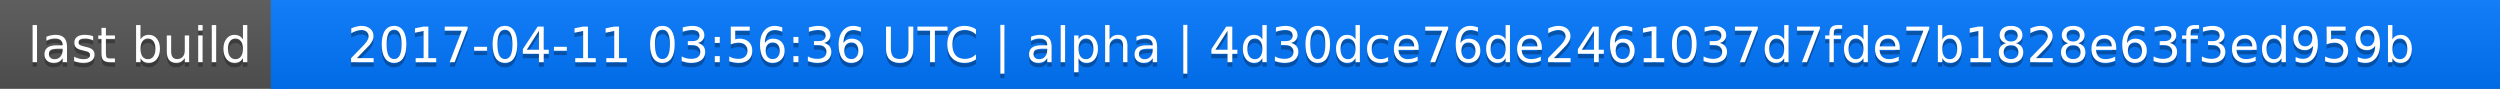
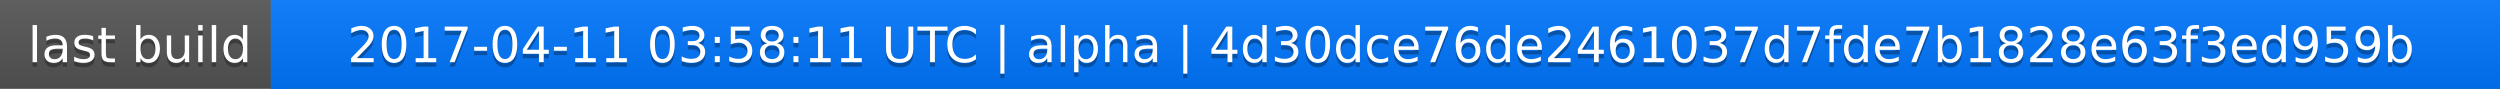
<svg xmlns="http://www.w3.org/2000/svg" width="563" height="20">
  <linearGradient id="a" x2="0" y2="100%">
    <stop offset="0" stop-color="#bbb" stop-opacity=".1" />
    <stop offset="1" stop-opacity=".1" />
  </linearGradient>
  <rect rx="0" width="563" height="20" fill="#555" />
  <rect rx="0" x="61" width="502" height="20" fill="#07f" />
  <path fill="#07f" d="M61 0h4v20h-4z" />
  <rect rx="0" width="563" height="20" fill="url(#a)" />
  <g fill="#fff" text-anchor="middle" font-family="DejaVu Sans,Verdana,Geneva,sans-serif" font-size="11">
    <text x="31.5" y="15" fill="#010101" fill-opacity=".3">last build</text>
    <text x="31.5" y="14">last build</text>
-     <text x="311" y="15" fill="#010101" fill-opacity=".3">2017-04-11 03:56:36 UTC | alpha | 4d30dce76de2461037d7fde7b1828e63f3ed959b</text>
-     <text x="311" y="14">2017-04-11 03:56:36 UTC | alpha | 4d30dce76de2461037d7fde7b1828e63f3ed959b</text>
+     <text x="311" y="15" fill="#010101" fill-opacity=".3">2017-04-11 03:58:11 UTC | alpha | 4d30dce76de2461037d7fde7b1828e63f3ed959b</text>
+     <text x="311" y="14">2017-04-11 03:58:11 UTC | alpha | 4d30dce76de2461037d7fde7b1828e63f3ed959b</text>
  </g>
</svg>
